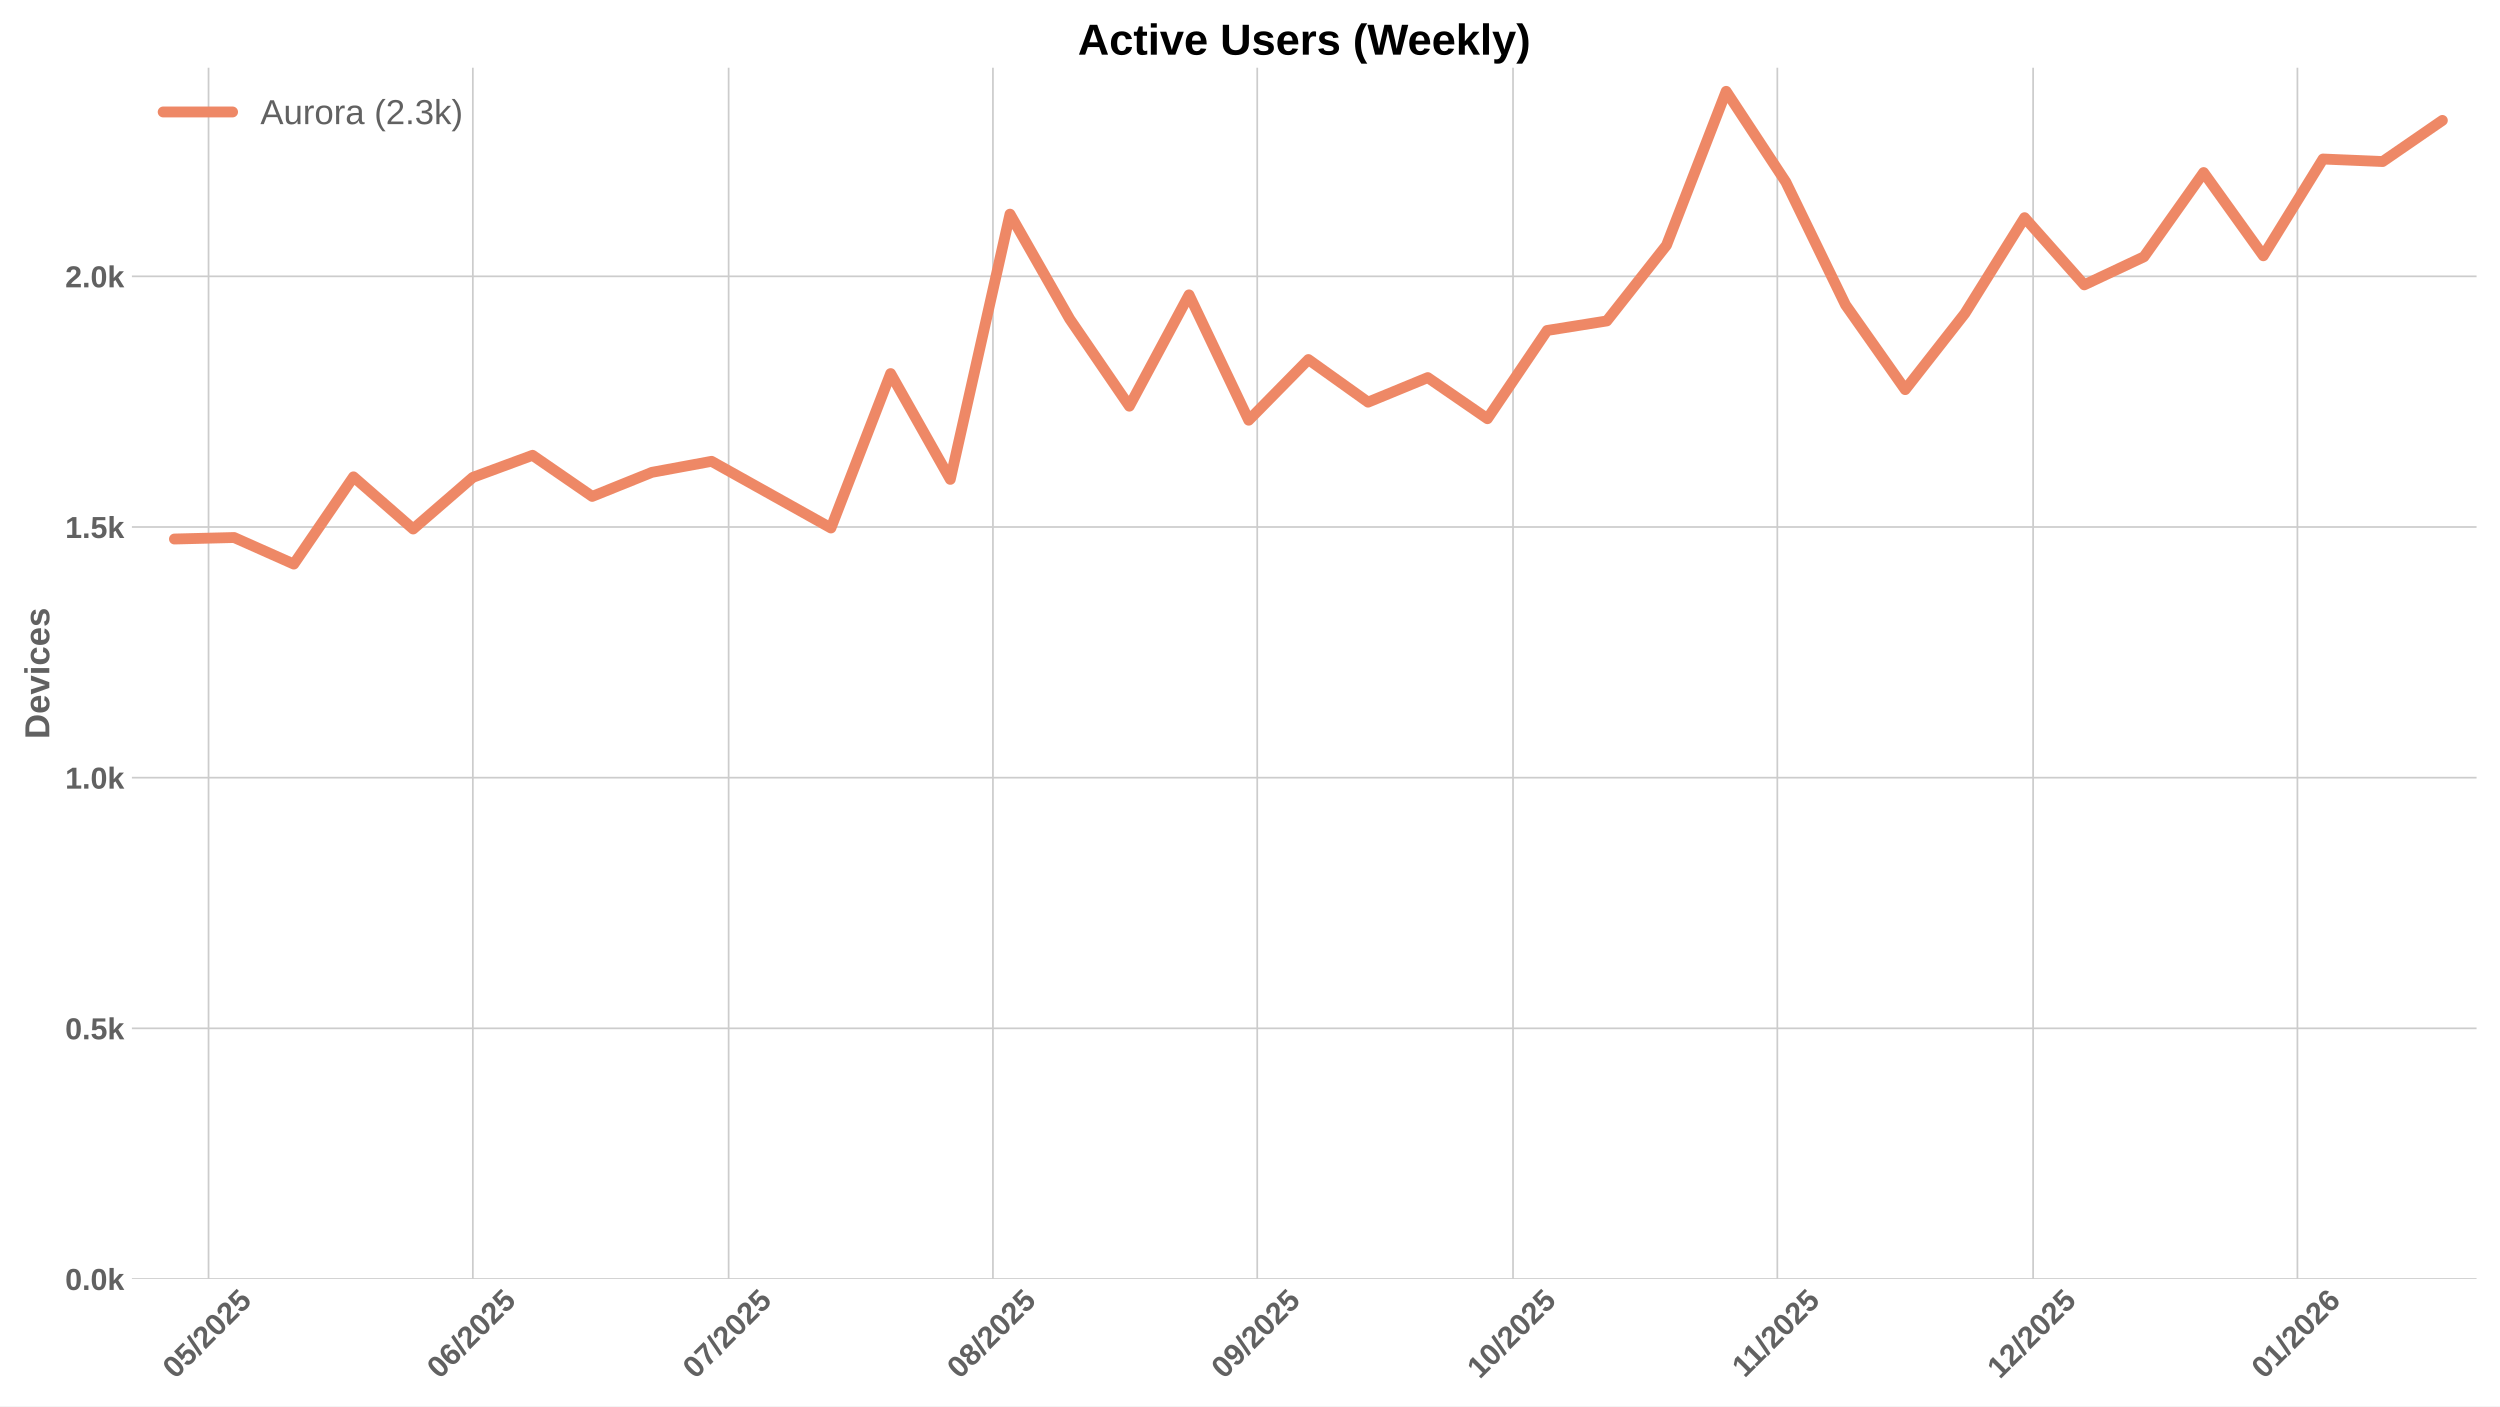
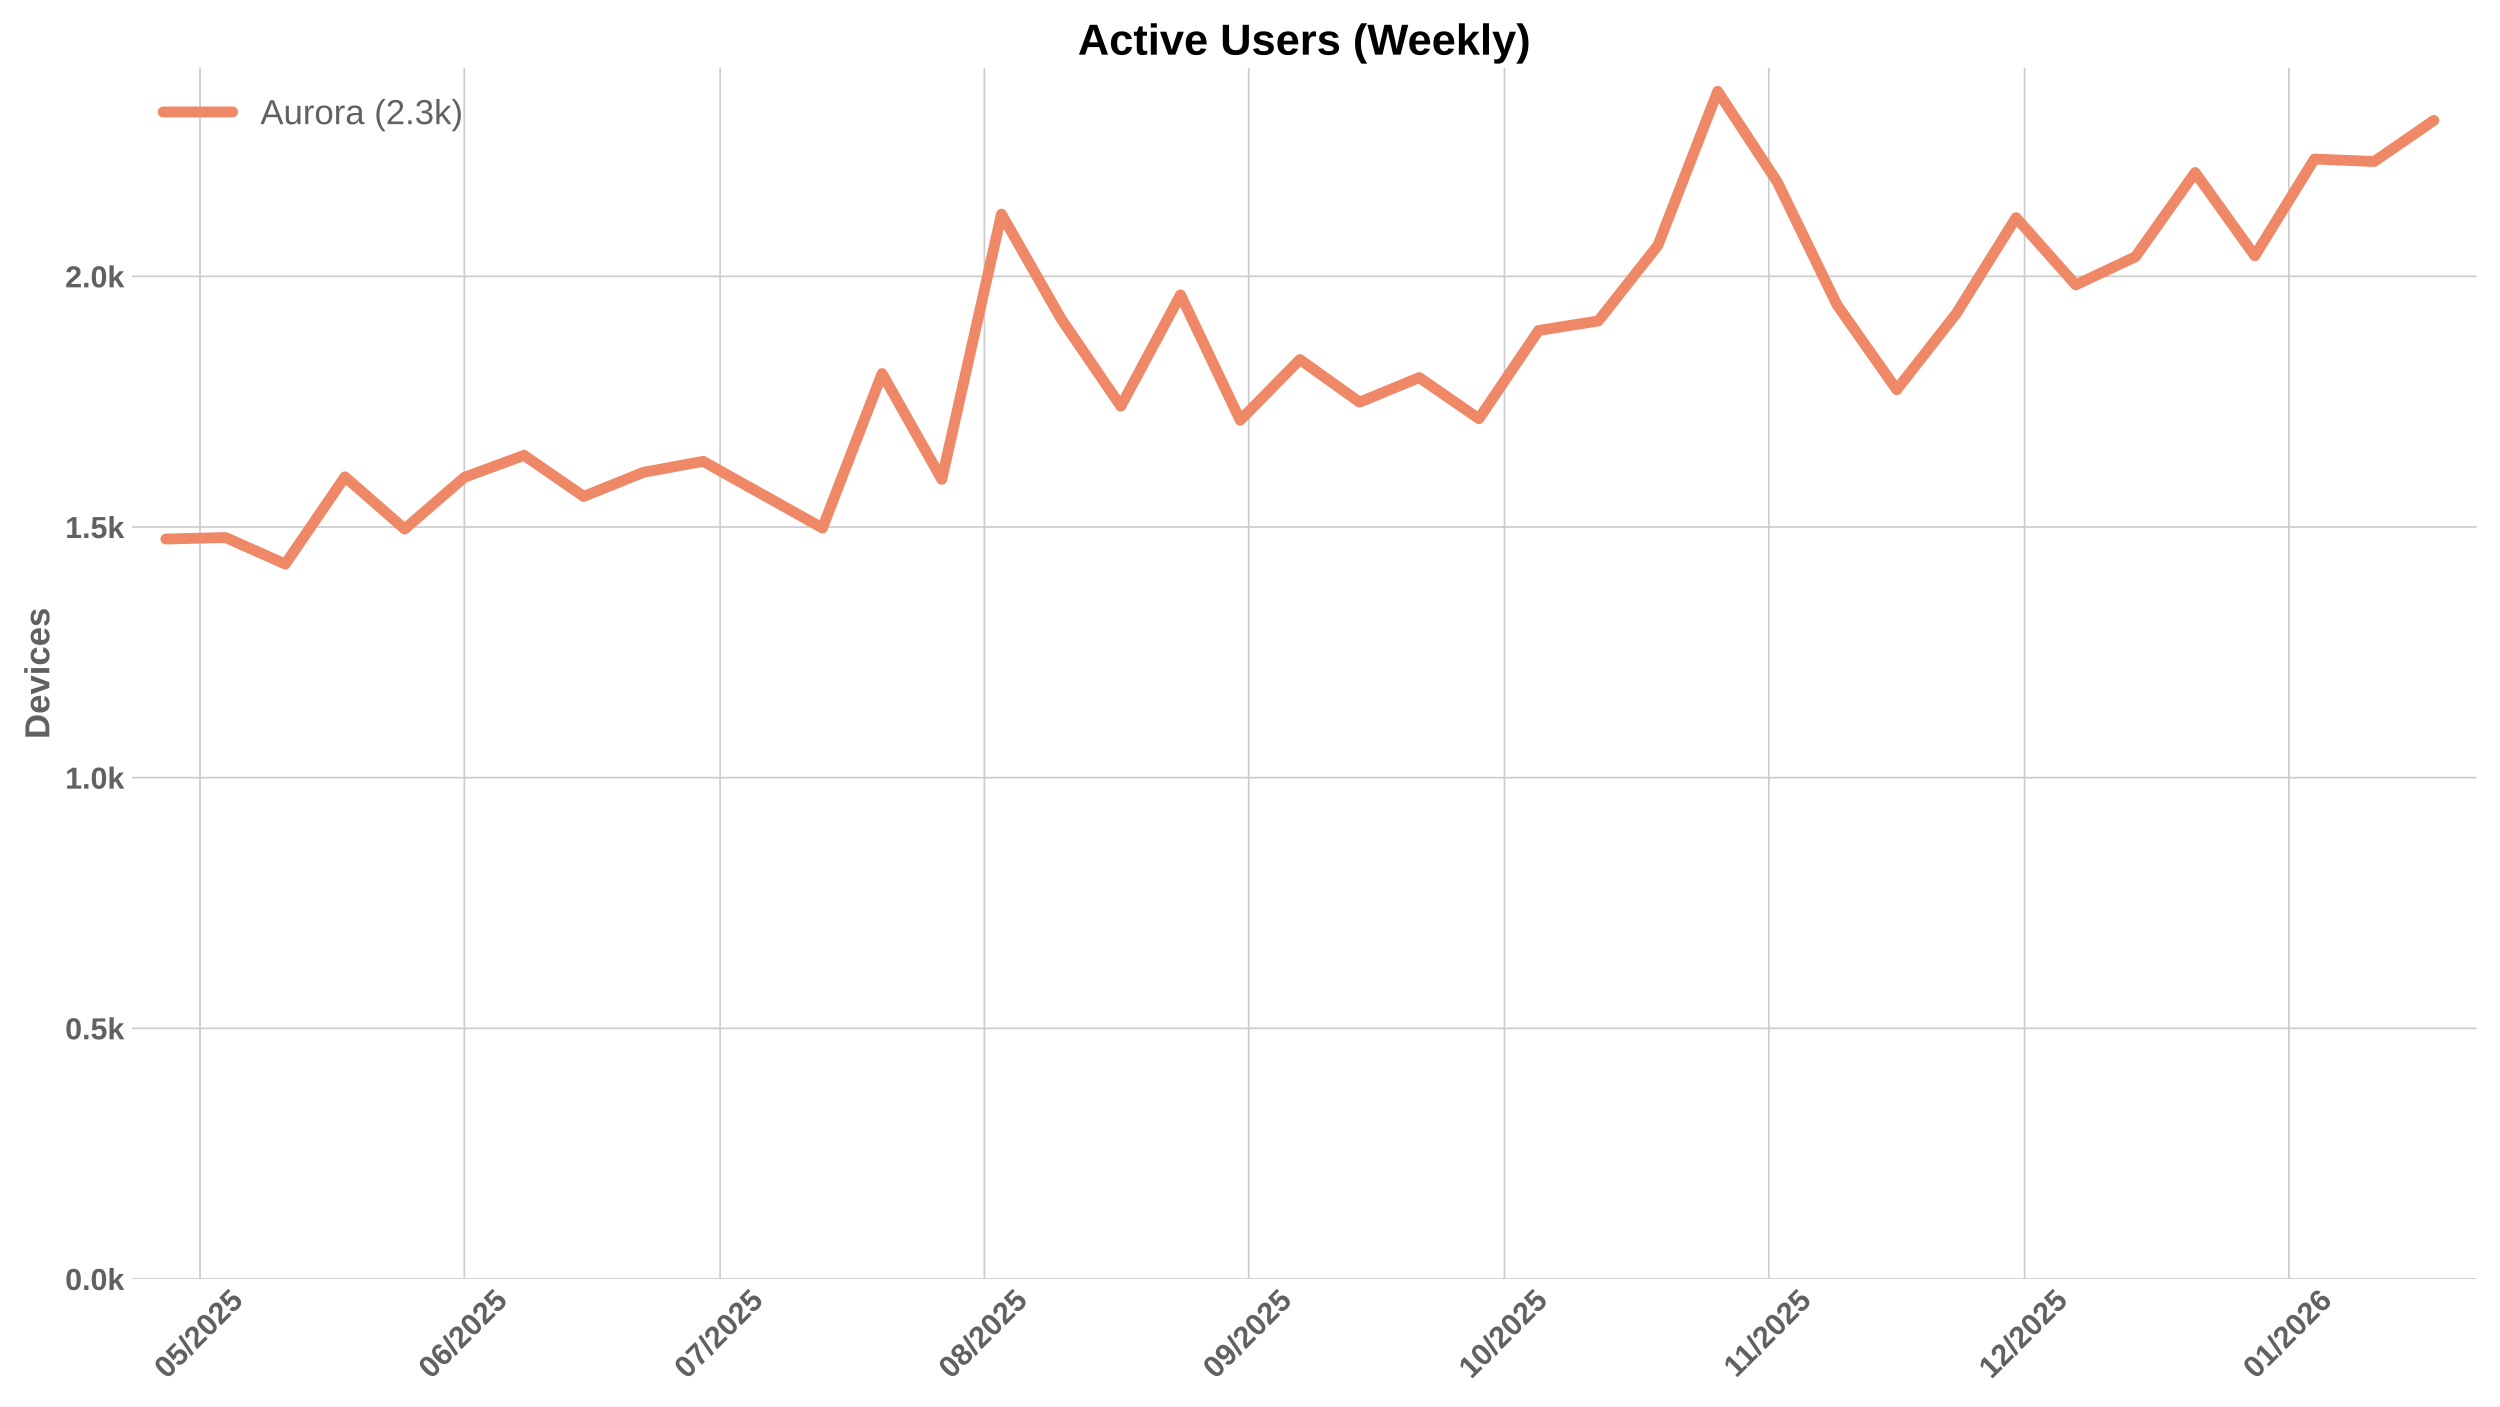
<svg xmlns="http://www.w3.org/2000/svg" xmlns:xlink="http://www.w3.org/1999/xlink" width="1152pt" height="648pt" viewBox="0 0 1152 648" version="1.1">
  <defs>
    <style type="text/css">*{stroke-linejoin: round; stroke-linecap: butt}</style>
  </defs>
  <g id="figure_1">
    <g id="patch_1">
      <path d="M 0 648  L 1152 648  L 1152 0  L 0 0  z " style="fill: #ffffff" />
    </g>
    <g id="axes_1">
      <g id="patch_2">
        <path d="M 60.78 589.343  L 1141.2 589.343  L 1141.2 31.2  L 60.78 31.2  z " style="fill: #ffffff" />
      </g>
      <g id="matplotlib.axis_1">
        <g id="xtick_1">
          <g id="line2d_1">
-             <path d="M 96.094 589.343  L 96.094 31.2  " clip-path="url(#p698dcbca07)" style="fill: none; stroke: #cccccc; stroke-width: 0.8; stroke-linecap: round" />
+             <path d="M 92.165 589.343  L 92.165 31.2  " clip-path="url(#p38ae0ef918)" style="fill: none; stroke: #cccccc; stroke-width: 0.8; stroke-linecap: round" />
          </g>
          <g id="line2d_2" />
          <g id="text_1">
-             <g style="fill: #616161" transform="translate(80.76371 635.7977) rotate(-45) scale(0.14 -0.14)">
+             <g style="fill: #616161" transform="translate(76.83512 635.7977) rotate(-45) scale(0.14 -0.14)">
              <defs>
                <path id="LiberationSans-Bold-30" d="M 3297 2203  Q 3297 1088 2914 512  Q 2531 -63 1766 -63  Q 253 -63 253 2203  Q 253 2994 418 3494  Q 584 3994 915 4231  Q 1247 4469 1791 4469  Q 2572 4469 2934 3903  Q 3297 3338 3297 2203  z M 2416 2203  Q 2416 2813 2356 3150  Q 2297 3488 2165 3634  Q 2034 3781 1784 3781  Q 1519 3781 1383 3632  Q 1247 3484 1189 3148  Q 1131 2813 1131 2203  Q 1131 1600 1192 1261  Q 1253 922 1386 775  Q 1519 628 1772 628  Q 2022 628 2158 783  Q 2294 938 2355 1278  Q 2416 1619 2416 2203  z " transform="scale(0.015625)" />
                <path id="LiberationSans-Bold-35" d="M 3381 1466  Q 3381 766 2945 351  Q 2509 -63 1750 -63  Q 1088 -63 689 235  Q 291 534 197 1100  L 1075 1172  Q 1144 891 1319 762  Q 1494 634 1759 634  Q 2088 634 2283 843  Q 2478 1053 2478 1447  Q 2478 1794 2293 2001  Q 2109 2209 1778 2209  Q 1413 2209 1181 1925  L 325 1925  L 478 4403  L 3125 4403  L 3125 3750  L 1275 3750  L 1203 2638  Q 1522 2919 2000 2919  Q 2628 2919 3004 2528  Q 3381 2138 3381 1466  z " transform="scale(0.015625)" />
                <path id="LiberationSans-Bold-2f" d="M 63 -128  L 972 4638  L 1716 4638  L 822 -128  L 63 -128  z " transform="scale(0.015625)" />
                <path id="LiberationSans-Bold-32" d="M 222 0  L 222 609  Q 394 988 711 1347  Q 1028 1706 1509 2097  Q 1972 2472 2158 2715  Q 2344 2959 2344 3194  Q 2344 3769 1766 3769  Q 1484 3769 1336 3617  Q 1188 3466 1144 3163  L 259 3213  Q 334 3825 717 4147  Q 1100 4469 1759 4469  Q 2472 4469 2853 4144  Q 3234 3819 3234 3231  Q 3234 2922 3112 2672  Q 2991 2422 2800 2211  Q 2609 2000 2376 1815  Q 2144 1631 1925 1456  Q 1706 1281 1526 1103  Q 1347 925 1259 722  L 3303 722  L 3303 0  L 222 0  z " transform="scale(0.015625)" />
              </defs>
              <use xlink:href="#LiberationSans-Bold-30" />
              <use xlink:href="#LiberationSans-Bold-35" transform="translate(55.61523 0)" />
              <use xlink:href="#LiberationSans-Bold-2f" transform="translate(111.2305 0)" />
              <use xlink:href="#LiberationSans-Bold-32" transform="translate(139.0137 0)" />
              <use xlink:href="#LiberationSans-Bold-30" transform="translate(194.6289 0)" />
              <use xlink:href="#LiberationSans-Bold-32" transform="translate(250.2441 0)" />
              <use xlink:href="#LiberationSans-Bold-35" transform="translate(305.8594 0)" />
            </g>
          </g>
        </g>
        <g id="xtick_2">
          <g id="line2d_3">
-             <path d="M 217.887 589.343  L 217.887 31.2  " clip-path="url(#p698dcbca07)" style="fill: none; stroke: #cccccc; stroke-width: 0.8; stroke-linecap: round" />
+             <path d="M 213.958 589.343  L 213.958 31.2  " clip-path="url(#p38ae0ef918)" style="fill: none; stroke: #cccccc; stroke-width: 0.8; stroke-linecap: round" />
          </g>
          <g id="line2d_4" />
          <g id="text_2">
-             <g style="fill: #616161" transform="translate(202.5565 635.7977) rotate(-45) scale(0.14 -0.14)">
+             <g style="fill: #616161" transform="translate(198.6279 635.7977) rotate(-45) scale(0.14 -0.14)">
              <defs>
                <path id="LiberationSans-Bold-36" d="M 3328 1441  Q 3328 738 2934 337  Q 2541 -63 1847 -63  Q 1069 -63 651 482  Q 234 1028 234 2100  Q 234 3278 657 3873  Q 1081 4469 1869 4469  Q 2428 4469 2751 4222  Q 3075 3975 3209 3456  L 2381 3341  Q 2263 3775 1850 3775  Q 1497 3775 1295 3422  Q 1094 3069 1094 2350  Q 1234 2584 1484 2709  Q 1734 2834 2050 2834  Q 2641 2834 2984 2459  Q 3328 2084 3328 1441  z M 2447 1416  Q 2447 1791 2273 1989  Q 2100 2188 1797 2188  Q 1506 2188 1331 2002  Q 1156 1816 1156 1509  Q 1156 1125 1339 873  Q 1522 622 1819 622  Q 2116 622 2281 833  Q 2447 1044 2447 1416  z " transform="scale(0.015625)" />
              </defs>
              <use xlink:href="#LiberationSans-Bold-30" />
              <use xlink:href="#LiberationSans-Bold-36" transform="translate(55.61523 0)" />
              <use xlink:href="#LiberationSans-Bold-2f" transform="translate(111.2305 0)" />
              <use xlink:href="#LiberationSans-Bold-32" transform="translate(139.0137 0)" />
              <use xlink:href="#LiberationSans-Bold-30" transform="translate(194.6289 0)" />
              <use xlink:href="#LiberationSans-Bold-32" transform="translate(250.2441 0)" />
              <use xlink:href="#LiberationSans-Bold-35" transform="translate(305.8594 0)" />
            </g>
          </g>
        </g>
        <g id="xtick_3">
          <g id="line2d_5">
-             <path d="M 335.751 589.343  L 335.751 31.2  " clip-path="url(#p698dcbca07)" style="fill: none; stroke: #cccccc; stroke-width: 0.8; stroke-linecap: round" />
+             <path d="M 331.822 589.343  L 331.822 31.2  " clip-path="url(#p38ae0ef918)" style="fill: none; stroke: #cccccc; stroke-width: 0.8; stroke-linecap: round" />
          </g>
          <g id="line2d_6" />
          <g id="text_3">
-             <g style="fill: #616161" transform="translate(320.4205 635.7977) rotate(-45) scale(0.14 -0.14)">
+             <g style="fill: #616161" transform="translate(316.4919 635.7977) rotate(-45) scale(0.14 -0.14)">
              <defs>
                <path id="LiberationSans-Bold-37" d="M 3278 3706  Q 2981 3238 2717 2797  Q 2453 2356 2256 1911  Q 2059 1466 1945 995  Q 1831 525 1831 0  L 916 0  Q 916 550 1059 1064  Q 1203 1578 1475 2111  Q 1747 2644 2463 3681  L 275 3681  L 275 4403  L 3278 4403  L 3278 3706  z " transform="scale(0.015625)" />
              </defs>
              <use xlink:href="#LiberationSans-Bold-30" />
              <use xlink:href="#LiberationSans-Bold-37" transform="translate(55.61523 0)" />
              <use xlink:href="#LiberationSans-Bold-2f" transform="translate(111.2305 0)" />
              <use xlink:href="#LiberationSans-Bold-32" transform="translate(139.0137 0)" />
              <use xlink:href="#LiberationSans-Bold-30" transform="translate(194.6289 0)" />
              <use xlink:href="#LiberationSans-Bold-32" transform="translate(250.2441 0)" />
              <use xlink:href="#LiberationSans-Bold-35" transform="translate(305.8594 0)" />
            </g>
          </g>
        </g>
        <g id="xtick_4">
          <g id="line2d_7">
-             <path d="M 457.544 589.343  L 457.544 31.2  " clip-path="url(#p698dcbca07)" style="fill: none; stroke: #cccccc; stroke-width: 0.8; stroke-linecap: round" />
+             <path d="M 453.615 589.343  L 453.615 31.2  " clip-path="url(#p38ae0ef918)" style="fill: none; stroke: #cccccc; stroke-width: 0.8; stroke-linecap: round" />
          </g>
          <g id="line2d_8" />
          <g id="text_4">
-             <g style="fill: #616161" transform="translate(442.2133 635.7977) rotate(-45) scale(0.14 -0.14)">
+             <g style="fill: #616161" transform="translate(438.2847 635.7977) rotate(-45) scale(0.14 -0.14)">
              <defs>
                <path id="LiberationSans-Bold-38" d="M 3363 1241  Q 3363 622 2953 279  Q 2544 -63 1784 -63  Q 1031 -63 617 278  Q 203 619 203 1234  Q 203 1656 447 1945  Q 691 2234 1100 2303  L 1100 2316  Q 744 2394 525 2669  Q 306 2944 306 3303  Q 306 3844 689 4156  Q 1072 4469 1772 4469  Q 2488 4469 2870 4164  Q 3253 3859 3253 3297  Q 3253 2938 3036 2666  Q 2819 2394 2453 2322  L 2453 2309  Q 2878 2241 3120 1961  Q 3363 1681 3363 1241  z M 2350 3250  Q 2350 3563 2206 3708  Q 2063 3853 1772 3853  Q 1203 3853 1203 3250  Q 1203 2619 1778 2619  Q 2066 2619 2208 2766  Q 2350 2913 2350 3250  z M 2453 1313  Q 2453 2003 1766 2003  Q 1447 2003 1276 1822  Q 1106 1641 1106 1300  Q 1106 913 1275 734  Q 1444 556 1791 556  Q 2131 556 2292 734  Q 2453 913 2453 1313  z " transform="scale(0.015625)" />
              </defs>
              <use xlink:href="#LiberationSans-Bold-30" />
              <use xlink:href="#LiberationSans-Bold-38" transform="translate(55.61523 0)" />
              <use xlink:href="#LiberationSans-Bold-2f" transform="translate(111.2305 0)" />
              <use xlink:href="#LiberationSans-Bold-32" transform="translate(139.0137 0)" />
              <use xlink:href="#LiberationSans-Bold-30" transform="translate(194.6289 0)" />
              <use xlink:href="#LiberationSans-Bold-32" transform="translate(250.2441 0)" />
              <use xlink:href="#LiberationSans-Bold-35" transform="translate(305.8594 0)" />
            </g>
          </g>
        </g>
        <g id="xtick_5">
          <g id="line2d_9">
-             <path d="M 579.336 589.343  L 579.336 31.2  " clip-path="url(#p698dcbca07)" style="fill: none; stroke: #cccccc; stroke-width: 0.8; stroke-linecap: round" />
+             <path d="M 575.408 589.343  L 575.408 31.2  " clip-path="url(#p38ae0ef918)" style="fill: none; stroke: #cccccc; stroke-width: 0.8; stroke-linecap: round" />
          </g>
          <g id="line2d_10" />
          <g id="text_5">
-             <g style="fill: #616161" transform="translate(564.0061 635.7977) rotate(-45) scale(0.14 -0.14)">
+             <g style="fill: #616161" transform="translate(560.0775 635.7977) rotate(-45) scale(0.14 -0.14)">
              <defs>
                <path id="LiberationSans-Bold-39" d="M 3322 2272  Q 3322 1100 2894 518  Q 2466 -63 1678 -63  Q 1097 -63 767 185  Q 438 434 300 972  L 1125 1088  Q 1247 628 1688 628  Q 2056 628 2254 981  Q 2453 1334 2459 2028  Q 2341 1794 2070 1661  Q 1800 1528 1488 1528  Q 906 1528 564 1923  Q 222 2319 222 2994  Q 222 3688 623 4078  Q 1025 4469 1759 4469  Q 2550 4469 2936 3920  Q 3322 3372 3322 2272  z M 2394 2888  Q 2394 3297 2214 3539  Q 2034 3781 1738 3781  Q 1447 3781 1280 3570  Q 1113 3359 1113 2988  Q 1113 2622 1278 2401  Q 1444 2181 1741 2181  Q 2022 2181 2208 2373  Q 2394 2566 2394 2888  z " transform="scale(0.015625)" />
              </defs>
              <use xlink:href="#LiberationSans-Bold-30" />
              <use xlink:href="#LiberationSans-Bold-39" transform="translate(55.61523 0)" />
              <use xlink:href="#LiberationSans-Bold-2f" transform="translate(111.2305 0)" />
              <use xlink:href="#LiberationSans-Bold-32" transform="translate(139.0137 0)" />
              <use xlink:href="#LiberationSans-Bold-30" transform="translate(194.6289 0)" />
              <use xlink:href="#LiberationSans-Bold-32" transform="translate(250.2441 0)" />
              <use xlink:href="#LiberationSans-Bold-35" transform="translate(305.8594 0)" />
            </g>
          </g>
        </g>
        <g id="xtick_6">
          <g id="line2d_11">
-             <path d="M 697.2 589.343  L 697.2 31.2  " clip-path="url(#p698dcbca07)" style="fill: none; stroke: #cccccc; stroke-width: 0.8; stroke-linecap: round" />
+             <path d="M 693.272 589.343  L 693.272 31.2  " clip-path="url(#p38ae0ef918)" style="fill: none; stroke: #cccccc; stroke-width: 0.8; stroke-linecap: round" />
          </g>
          <g id="line2d_12" />
          <g id="text_6">
-             <g style="fill: #616161" transform="translate(681.8701 635.7977) rotate(-45) scale(0.14 -0.14)">
+             <g style="fill: #616161" transform="translate(677.9415 635.7977) rotate(-45) scale(0.14 -0.14)">
              <defs>
                <path id="LiberationSans-Bold-31" d="M 403 0  L 403 653  L 1494 653  L 1494 3656  L 438 2997  L 438 3688  L 1541 4403  L 2372 4403  L 2372 653  L 3381 653  L 3381 0  L 403 0  z " transform="scale(0.015625)" />
              </defs>
              <use xlink:href="#LiberationSans-Bold-31" />
              <use xlink:href="#LiberationSans-Bold-30" transform="translate(55.61523 0)" />
              <use xlink:href="#LiberationSans-Bold-2f" transform="translate(111.2305 0)" />
              <use xlink:href="#LiberationSans-Bold-32" transform="translate(139.0137 0)" />
              <use xlink:href="#LiberationSans-Bold-30" transform="translate(194.6289 0)" />
              <use xlink:href="#LiberationSans-Bold-32" transform="translate(250.2441 0)" />
              <use xlink:href="#LiberationSans-Bold-35" transform="translate(305.8594 0)" />
            </g>
          </g>
        </g>
        <g id="xtick_7">
          <g id="line2d_13">
-             <path d="M 818.993 589.343  L 818.993 31.2  " clip-path="url(#p698dcbca07)" style="fill: none; stroke: #cccccc; stroke-width: 0.8; stroke-linecap: round" />
+             <path d="M 815.065 589.343  L 815.065 31.2  " clip-path="url(#p38ae0ef918)" style="fill: none; stroke: #cccccc; stroke-width: 0.8; stroke-linecap: round" />
          </g>
          <g id="line2d_14" />
          <g id="text_7">
-             <g style="fill: #616161" transform="translate(803.9351 635.2532) rotate(-45) scale(0.14 -0.14)">
+             <g style="fill: #616161" transform="translate(800.0066 635.2532) rotate(-45) scale(0.14 -0.14)">
              <use xlink:href="#LiberationSans-Bold-31" />
              <use xlink:href="#LiberationSans-Bold-31" transform="translate(50.11523 0)" />
              <use xlink:href="#LiberationSans-Bold-2f" transform="translate(105.7305 0)" />
              <use xlink:href="#LiberationSans-Bold-32" transform="translate(133.5137 0)" />
              <use xlink:href="#LiberationSans-Bold-30" transform="translate(189.1289 0)" />
              <use xlink:href="#LiberationSans-Bold-32" transform="translate(244.7441 0)" />
              <use xlink:href="#LiberationSans-Bold-35" transform="translate(300.3594 0)" />
            </g>
          </g>
        </g>
        <g id="xtick_8">
          <g id="line2d_15">
-             <path d="M 936.857 589.343  L 936.857 31.2  " clip-path="url(#p698dcbca07)" style="fill: none; stroke: #cccccc; stroke-width: 0.8; stroke-linecap: round" />
+             <path d="M 932.929 589.343  L 932.929 31.2  " clip-path="url(#p38ae0ef918)" style="fill: none; stroke: #cccccc; stroke-width: 0.8; stroke-linecap: round" />
          </g>
          <g id="line2d_16" />
          <g id="text_8">
-             <g style="fill: #616161" transform="translate(921.5269 635.7977) rotate(-45) scale(0.14 -0.14)">
+             <g style="fill: #616161" transform="translate(917.5983 635.7977) rotate(-45) scale(0.14 -0.14)">
              <use xlink:href="#LiberationSans-Bold-31" />
              <use xlink:href="#LiberationSans-Bold-32" transform="translate(55.61523 0)" />
              <use xlink:href="#LiberationSans-Bold-2f" transform="translate(111.2305 0)" />
              <use xlink:href="#LiberationSans-Bold-32" transform="translate(139.0137 0)" />
              <use xlink:href="#LiberationSans-Bold-30" transform="translate(194.6289 0)" />
              <use xlink:href="#LiberationSans-Bold-32" transform="translate(250.2441 0)" />
              <use xlink:href="#LiberationSans-Bold-35" transform="translate(305.8594 0)" />
            </g>
          </g>
        </g>
        <g id="xtick_9">
          <g id="line2d_17">
-             <path d="M 1058.65 589.343  L 1058.65 31.2  " clip-path="url(#p698dcbca07)" style="fill: none; stroke: #cccccc; stroke-width: 0.8; stroke-linecap: round" />
+             <path d="M 1054.721 589.343  L 1054.721 31.2  " clip-path="url(#p38ae0ef918)" style="fill: none; stroke: #cccccc; stroke-width: 0.8; stroke-linecap: round" />
          </g>
          <g id="line2d_18" />
          <g id="text_9">
-             <g style="fill: #616161" transform="translate(1043.32 635.7977) rotate(-45) scale(0.14 -0.14)">
+             <g style="fill: #616161" transform="translate(1039.391 635.7977) rotate(-45) scale(0.14 -0.14)">
              <use xlink:href="#LiberationSans-Bold-30" />
              <use xlink:href="#LiberationSans-Bold-31" transform="translate(55.61523 0)" />
              <use xlink:href="#LiberationSans-Bold-2f" transform="translate(111.2305 0)" />
              <use xlink:href="#LiberationSans-Bold-32" transform="translate(139.0137 0)" />
              <use xlink:href="#LiberationSans-Bold-30" transform="translate(194.6289 0)" />
              <use xlink:href="#LiberationSans-Bold-32" transform="translate(250.2441 0)" />
              <use xlink:href="#LiberationSans-Bold-36" transform="translate(305.8594 0)" />
            </g>
          </g>
        </g>
      </g>
      <g id="matplotlib.axis_2">
        <g id="ytick_1">
          <g id="line2d_19">
-             <path d="M 60.78 589.343  L 1141.2 589.343  " clip-path="url(#p698dcbca07)" style="fill: none; stroke: #cccccc; stroke-width: 0.8; stroke-linecap: round" />
+             <path d="M 60.78 589.343  L 1141.2 589.343  " clip-path="url(#p38ae0ef918)" style="fill: none; stroke: #cccccc; stroke-width: 0.8; stroke-linecap: round" />
          </g>
          <g id="line2d_20" />
          <g id="text_10">
            <g style="fill: #616161" transform="translate(30.03469 594.416) scale(0.14 -0.14)">
              <defs>
                <path id="LiberationSans-Bold-2e" d="M 434 0  L 434 953  L 1338 953  L 1338 0  L 434 0  z " transform="scale(0.015625)" />
                <path id="LiberationSans-Bold-6b" d="M 2606 0  L 1703 1531  L 1325 1269  L 1325 0  L 447 0  L 447 4638  L 1325 4638  L 1325 1981  L 2531 3381  L 3475 3381  L 2288 2063  L 3566 0  L 2606 0  z " transform="scale(0.015625)" />
              </defs>
              <use xlink:href="#LiberationSans-Bold-30" />
              <use xlink:href="#LiberationSans-Bold-2e" transform="translate(55.61523 0)" />
              <use xlink:href="#LiberationSans-Bold-30" transform="translate(83.39844 0)" />
              <use xlink:href="#LiberationSans-Bold-6b" transform="translate(139.0137 0)" />
            </g>
          </g>
        </g>
        <g id="ytick_2">
          <g id="line2d_21">
-             <path d="M 60.78 473.841  L 1141.2 473.841  " clip-path="url(#p698dcbca07)" style="fill: none; stroke: #cccccc; stroke-width: 0.8; stroke-linecap: round" />
+             <path d="M 60.78 473.841  L 1141.2 473.841  " clip-path="url(#p38ae0ef918)" style="fill: none; stroke: #cccccc; stroke-width: 0.8; stroke-linecap: round" />
          </g>
          <g id="line2d_22" />
          <g id="text_11">
            <g style="fill: #616161" transform="translate(30.03469 478.9134) scale(0.14 -0.14)">
              <use xlink:href="#LiberationSans-Bold-30" />
              <use xlink:href="#LiberationSans-Bold-2e" transform="translate(55.61523 0)" />
              <use xlink:href="#LiberationSans-Bold-35" transform="translate(83.39844 0)" />
              <use xlink:href="#LiberationSans-Bold-6b" transform="translate(139.0137 0)" />
            </g>
          </g>
        </g>
        <g id="ytick_3">
          <g id="line2d_23">
-             <path d="M 60.78 358.338  L 1141.2 358.338  " clip-path="url(#p698dcbca07)" style="fill: none; stroke: #cccccc; stroke-width: 0.8; stroke-linecap: round" />
+             <path d="M 60.78 358.338  L 1141.2 358.338  " clip-path="url(#p38ae0ef918)" style="fill: none; stroke: #cccccc; stroke-width: 0.8; stroke-linecap: round" />
          </g>
          <g id="line2d_24" />
          <g id="text_12">
            <g style="fill: #616161" transform="translate(30.03469 363.4108) scale(0.14 -0.14)">
              <use xlink:href="#LiberationSans-Bold-31" />
              <use xlink:href="#LiberationSans-Bold-2e" transform="translate(55.61523 0)" />
              <use xlink:href="#LiberationSans-Bold-30" transform="translate(83.39844 0)" />
              <use xlink:href="#LiberationSans-Bold-6b" transform="translate(139.0137 0)" />
            </g>
          </g>
        </g>
        <g id="ytick_4">
          <g id="line2d_25">
-             <path d="M 60.78 242.835  L 1141.2 242.835  " clip-path="url(#p698dcbca07)" style="fill: none; stroke: #cccccc; stroke-width: 0.8; stroke-linecap: round" />
+             <path d="M 60.78 242.835  L 1141.2 242.835  " clip-path="url(#p38ae0ef918)" style="fill: none; stroke: #cccccc; stroke-width: 0.8; stroke-linecap: round" />
          </g>
          <g id="line2d_26" />
          <g id="text_13">
            <g style="fill: #616161" transform="translate(30.03469 247.9082) scale(0.14 -0.14)">
              <use xlink:href="#LiberationSans-Bold-31" />
              <use xlink:href="#LiberationSans-Bold-2e" transform="translate(55.61523 0)" />
              <use xlink:href="#LiberationSans-Bold-35" transform="translate(83.39844 0)" />
              <use xlink:href="#LiberationSans-Bold-6b" transform="translate(139.0137 0)" />
            </g>
          </g>
        </g>
        <g id="ytick_5">
          <g id="line2d_27">
-             <path d="M 60.78 127.333  L 1141.2 127.333  " clip-path="url(#p698dcbca07)" style="fill: none; stroke: #cccccc; stroke-width: 0.8; stroke-linecap: round" />
+             <path d="M 60.78 127.333  L 1141.2 127.333  " clip-path="url(#p38ae0ef918)" style="fill: none; stroke: #cccccc; stroke-width: 0.8; stroke-linecap: round" />
          </g>
          <g id="line2d_28" />
          <g id="text_14">
            <g style="fill: #616161" transform="translate(30.03469 132.4056) scale(0.14 -0.14)">
              <use xlink:href="#LiberationSans-Bold-32" />
              <use xlink:href="#LiberationSans-Bold-2e" transform="translate(55.61523 0)" />
              <use xlink:href="#LiberationSans-Bold-30" transform="translate(83.39844 0)" />
              <use xlink:href="#LiberationSans-Bold-6b" transform="translate(139.0137 0)" />
            </g>
          </g>
        </g>
        <g id="text_15">
          <g style="fill: #616161" transform="translate(22.71469 340.5153) rotate(-90) scale(0.16 -0.16)">
            <defs>
              <path id="LiberationSans-Bold-44" d="M 4353 2234  Q 4353 1553 4086 1045  Q 3819 538 3330 269  Q 2841 0 2209 0  L 428 0  L 428 4403  L 2022 4403  Q 3134 4403 3743 3842  Q 4353 3281 4353 2234  z M 3425 2234  Q 3425 2944 3056 3317  Q 2688 3691 2003 3691  L 1350 3691  L 1350 713  L 2131 713  Q 2725 713 3075 1122  Q 3425 1531 3425 2234  z " transform="scale(0.015625)" />
              <path id="LiberationSans-Bold-65" d="M 1831 -63  Q 1069 -63 659 389  Q 250 841 250 1706  Q 250 2544 665 2994  Q 1081 3444 1844 3444  Q 2572 3444 2956 2961  Q 3341 2478 3341 1547  L 3341 1522  L 1172 1522  Q 1172 1028 1355 776  Q 1538 525 1875 525  Q 2341 525 2463 928  L 3291 856  Q 2931 -63 1831 -63  z M 1831 2891  Q 1522 2891 1355 2675  Q 1188 2459 1178 2072  L 2491 2072  Q 2466 2481 2294 2686  Q 2122 2891 1831 2891  z " transform="scale(0.015625)" />
              <path id="LiberationSans-Bold-76" d="M 2284 0  L 1234 0  L 25 3381  L 953 3381  L 1544 1491  Q 1591 1334 1766 709  Q 1797 838 1894 1159  Q 1991 1481 2613 3381  L 3531 3381  L 2284 0  z " transform="scale(0.015625)" />
              <path id="LiberationSans-Bold-69" d="M 447 3991  L 447 4638  L 1325 4638  L 1325 3991  L 447 3991  z M 447 0  L 447 3381  L 1325 3381  L 1325 0  L 447 0  z " transform="scale(0.015625)" />
              <path id="LiberationSans-Bold-63" d="M 1856 -63  Q 1088 -63 669 395  Q 250 853 250 1672  Q 250 2509 672 2976  Q 1094 3444 1869 3444  Q 2466 3444 2856 3144  Q 3247 2844 3347 2316  L 2463 2272  Q 2425 2531 2275 2686  Q 2125 2841 1850 2841  Q 1172 2841 1172 1706  Q 1172 538 1863 538  Q 2113 538 2281 695  Q 2450 853 2491 1166  L 3372 1125  Q 3325 778 3123 506  Q 2922 234 2594 85  Q 2266 -63 1856 -63  z " transform="scale(0.015625)" />
              <path id="LiberationSans-Bold-73" d="M 3297 988  Q 3297 497 2895 217  Q 2494 -63 1784 -63  Q 1088 -63 717 157  Q 347 378 225 844  L 997 959  Q 1063 719 1223 619  Q 1384 519 1784 519  Q 2153 519 2322 612  Q 2491 706 2491 906  Q 2491 1069 2355 1164  Q 2219 1259 1894 1325  Q 1150 1472 890 1598  Q 631 1725 495 1926  Q 359 2128 359 2422  Q 359 2906 732 3176  Q 1106 3447 1791 3447  Q 2394 3447 2761 3212  Q 3128 2978 3219 2534  L 2441 2453  Q 2403 2659 2256 2761  Q 2109 2863 1791 2863  Q 1478 2863 1322 2783  Q 1166 2703 1166 2516  Q 1166 2369 1286 2283  Q 1406 2197 1691 2141  Q 2088 2059 2395 1973  Q 2703 1888 2889 1769  Q 3075 1650 3186 1464  Q 3297 1278 3297 988  z " transform="scale(0.015625)" />
            </defs>
            <use xlink:href="#LiberationSans-Bold-44" />
            <use xlink:href="#LiberationSans-Bold-65" transform="translate(72.2168 0)" />
            <use xlink:href="#LiberationSans-Bold-76" transform="translate(127.832 0)" />
            <use xlink:href="#LiberationSans-Bold-69" transform="translate(183.4473 0)" />
            <use xlink:href="#LiberationSans-Bold-63" transform="translate(211.2305 0)" />
            <use xlink:href="#LiberationSans-Bold-65" transform="translate(266.8457 0)" />
            <use xlink:href="#LiberationSans-Bold-73" transform="translate(322.4609 0)" />
          </g>
        </g>
      </g>
      <g id="line2d_29">
-         <path d="M 80.379 248.38  L 107.88 247.687  L 135.382 259.93  L 162.884 219.735  L 190.385 243.759  L 217.887 219.966  L 245.388 209.802  L 272.89 228.744  L 300.392 217.656  L 327.893 212.574  L 382.896 243.297  L 410.398 172.148  L 437.9 220.89  L 465.401 98.688  L 492.903 146.968  L 520.404 187.163  L 547.906 135.88  L 575.408 193.631  L 602.909 165.68  L 630.411 185.315  L 657.912 173.996  L 685.414 192.938  L 712.916 152.281  L 740.417 147.892  L 767.919 113.01  L 795.42 42.092  L 822.922 83.904  L 850.424 140.5  L 877.925 179.54  L 905.427 144.427  L 932.928 100.305  L 960.43 131.26  L 987.932 118.324  L 1015.433 79.515  L 1042.935 117.862  L 1070.436 73.278  L 1097.938 74.433  L 1125.44 55.49  " clip-path="url(#p698dcbca07)" style="fill: none; stroke: #ee8866; stroke-width: 5; stroke-linecap: round" />
+         <path d="M 76.45 248.38  L 103.952 247.687  L 131.453 259.93  L 158.955 219.735  L 186.457 243.759  L 213.958 219.966  L 241.46 209.802  L 268.961 228.744  L 296.463 217.656  L 323.965 212.574  L 378.968 243.297  L 406.469 172.148  L 433.971 220.89  L 461.473 98.688  L 488.974 146.968  L 516.476 187.163  L 543.977 135.88  L 571.479 193.631  L 598.981 165.68  L 626.482 185.315  L 653.984 173.996  L 681.485 192.938  L 708.987 152.281  L 736.489 147.892  L 763.99 113.01  L 791.492 42.092  L 818.993 83.904  L 846.495 140.5  L 873.997 179.54  L 901.498 144.427  L 929 100.305  L 956.501 131.26  L 984.003 118.324  L 1011.505 79.515  L 1039.006 117.862  L 1066.508 73.278  L 1094.009 74.433  L 1121.511 55.49  " clip-path="url(#p38ae0ef918)" style="fill: none; stroke: #ee8866; stroke-width: 5; stroke-linecap: round" />
      </g>
      <g id="patch_3">
        <path d="M 60.78 589.343  L 60.78 31.2  " style="fill: none" />
      </g>
      <g id="patch_4">
        <path d="M 1141.2 589.343  L 1141.2 31.2  " style="fill: none" />
      </g>
      <g id="patch_5">
        <path d="M 60.78 589.343  L 1141.2 589.343  " style="fill: none" />
      </g>
      <g id="patch_6">
        <path d="M 60.78 31.2  L 1141.2 31.2  " style="fill: none" />
      </g>
      <g id="text_16">
        <g transform="translate(496.6791 25.2) scale(0.2 -0.2)">
          <defs>
            <path id="LiberationSans-Bold-41" d="M 3541 0  L 3150 1125  L 1472 1125  L 1081 0  L 159 0  L 1766 4403  L 2853 4403  L 4453 0  L 3541 0  z M 2309 3725  L 2291 3656  Q 2259 3544 2215 3400  Q 2172 3256 1678 1819  L 2944 1819  L 2509 3084  L 2375 3509  L 2309 3725  z " transform="scale(0.015625)" />
            <path id="LiberationSans-Bold-74" d="M 1313 -56  Q 925 -56 715 155  Q 506 366 506 794  L 506 2788  L 78 2788  L 78 3381  L 550 3381  L 825 4175  L 1375 4175  L 1375 3381  L 2016 3381  L 2016 2788  L 1375 2788  L 1375 1031  Q 1375 784 1469 667  Q 1563 550 1759 550  Q 1863 550 2053 594  L 2053 50  Q 1728 -56 1313 -56  z " transform="scale(0.015625)" />
            <path id="LiberationSans-Bold-20" transform="scale(0.015625)" />
            <path id="LiberationSans-Bold-55" d="M 2259 -63  Q 1350 -63 867 381  Q 384 825 384 1650  L 384 4403  L 1306 4403  L 1306 1722  Q 1306 1200 1554 929  Q 1803 659 2284 659  Q 2778 659 3043 942  Q 3309 1225 3309 1753  L 3309 4403  L 4231 4403  L 4231 1697  Q 4231 859 3714 398  Q 3197 -63 2259 -63  z " transform="scale(0.015625)" />
            <path id="LiberationSans-Bold-72" d="M 447 0  L 447 2588  Q 447 2866 439 3052  Q 431 3238 422 3381  L 1259 3381  Q 1269 3325 1284 3039  Q 1300 2753 1300 2659  L 1313 2659  Q 1441 3016 1541 3161  Q 1641 3306 1778 3376  Q 1916 3447 2122 3447  Q 2291 3447 2394 3400  L 2394 2666  Q 2181 2713 2019 2713  Q 1691 2713 1508 2447  Q 1325 2181 1325 1659  L 1325 0  L 447 0  z " transform="scale(0.015625)" />
            <path id="LiberationSans-Bold-28" d="M 1247 -1328  Q 756 -622 537 81  Q 319 784 319 1659  Q 319 2531 537 3232  Q 756 3934 1247 4638  L 2125 4638  Q 1631 3925 1407 3219  Q 1184 2513 1184 1656  Q 1184 803 1406 101  Q 1628 -600 2125 -1328  L 1247 -1328  z " transform="scale(0.015625)" />
            <path id="LiberationSans-Bold-57" d="M 4897 0  L 3803 0  L 3206 2547  Q 3097 2997 3022 3488  Q 2947 3078 2900 2864  Q 2853 2650 2234 0  L 1141 0  L 6 4403  L 941 4403  L 1578 1559  L 1722 872  Q 1809 1306 1892 1701  Q 1975 2097 2516 4403  L 3547 4403  L 4103 2059  Q 4169 1797 4325 872  L 4403 1234  L 4569 1953  L 5100 4403  L 6034 4403  L 4897 0  z " transform="scale(0.015625)" />
            <path id="LiberationSans-Bold-6c" d="M 447 0  L 447 4638  L 1325 4638  L 1325 0  L 447 0  z " transform="scale(0.015625)" />
            <path id="LiberationSans-Bold-79" d="M 884 -1328  Q 569 -1328 331 -1288  L 331 -663  Q 497 -688 634 -688  Q 822 -688 945 -628  Q 1069 -569 1167 -431  Q 1266 -294 1388 34  L 50 3381  L 978 3381  L 1509 1797  Q 1634 1456 1825 753  L 1903 1050  L 2106 1784  L 2606 3381  L 3525 3381  L 2188 -178  Q 1919 -828 1630 -1078  Q 1341 -1328 884 -1328  z " transform="scale(0.015625)" />
            <path id="LiberationSans-Bold-29" d="M 6 -1328  Q 506 -597 726 101  Q 947 800 947 1656  Q 947 2516 722 3223  Q 497 3931 6 4638  L 884 4638  Q 1378 3928 1595 3225  Q 1813 2522 1813 1659  Q 1813 791 1595 87  Q 1378 -616 884 -1328  L 6 -1328  z " transform="scale(0.015625)" />
          </defs>
          <use xlink:href="#LiberationSans-Bold-41" />
          <use xlink:href="#LiberationSans-Bold-63" transform="translate(72.2168 0)" />
          <use xlink:href="#LiberationSans-Bold-74" transform="translate(127.832 0)" />
          <use xlink:href="#LiberationSans-Bold-69" transform="translate(161.1328 0)" />
          <use xlink:href="#LiberationSans-Bold-76" transform="translate(188.916 0)" />
          <use xlink:href="#LiberationSans-Bold-65" transform="translate(244.5312 0)" />
          <use xlink:href="#LiberationSans-Bold-20" transform="translate(300.1465 0)" />
          <use xlink:href="#LiberationSans-Bold-55" transform="translate(327.9297 0)" />
          <use xlink:href="#LiberationSans-Bold-73" transform="translate(400.1465 0)" />
          <use xlink:href="#LiberationSans-Bold-65" transform="translate(455.7617 0)" />
          <use xlink:href="#LiberationSans-Bold-72" transform="translate(511.377 0)" />
          <use xlink:href="#LiberationSans-Bold-73" transform="translate(550.293 0)" />
          <use xlink:href="#LiberationSans-Bold-20" transform="translate(605.9082 0)" />
          <use xlink:href="#LiberationSans-Bold-28" transform="translate(633.6914 0)" />
          <use xlink:href="#LiberationSans-Bold-57" transform="translate(666.9922 0)" />
          <use xlink:href="#LiberationSans-Bold-65" transform="translate(759.627 0)" />
          <use xlink:href="#LiberationSans-Bold-65" transform="translate(815.2422 0)" />
          <use xlink:href="#LiberationSans-Bold-6b" transform="translate(870.8574 0)" />
          <use xlink:href="#LiberationSans-Bold-6c" transform="translate(926.4727 0)" />
          <use xlink:href="#LiberationSans-Bold-79" transform="translate(954.2559 0)" />
          <use xlink:href="#LiberationSans-Bold-29" transform="translate(1009.871 0)" />
        </g>
      </g>
      <g id="legend_1">
        <g id="line2d_30">
          <path d="M 75.18 51.595  L 91.18 51.595  L 107.18 51.595  " style="fill: none; stroke: #ee8866; stroke-width: 5; stroke-linecap: round" />
        </g>
        <g id="text_17">
          <g style="fill: #616161" transform="translate(119.98 57.195) scale(0.16 -0.16)">
            <defs>
              <path id="LiberationSans-41" d="M 3647 0  L 3144 1288  L 1138 1288  L 631 0  L 13 0  L 1809 4403  L 2488 4403  L 4256 0  L 3647 0  z M 2141 3953  L 2113 3866  Q 2034 3606 1881 3200  L 1319 1753  L 2966 1753  L 2400 3206  Q 2313 3422 2225 3694  L 2141 3953  z " transform="scale(0.015625)" />
              <path id="LiberationSans-75" d="M 981 3381  L 981 1238  Q 981 903 1047 718  Q 1113 534 1256 453  Q 1400 372 1678 372  Q 2084 372 2318 650  Q 2553 928 2553 1422  L 2553 3381  L 3116 3381  L 3116 722  Q 3116 131 3134 0  L 2603 0  Q 2600 16 2597 84  Q 2594 153 2589 242  Q 2584 331 2578 578  L 2569 578  Q 2375 228 2120 82  Q 1866 -63 1488 -63  Q 931 -63 673 214  Q 416 491 416 1128  L 416 3381  L 981 3381  z " transform="scale(0.015625)" />
              <path id="LiberationSans-72" d="M 444 0  L 444 2594  Q 444 2950 425 3381  L 956 3381  Q 981 2806 981 2691  L 994 2691  Q 1128 3125 1303 3284  Q 1478 3444 1797 3444  Q 1909 3444 2025 3413  L 2025 2897  Q 1913 2928 1725 2928  Q 1375 2928 1190 2626  Q 1006 2325 1006 1763  L 1006 0  L 444 0  z " transform="scale(0.015625)" />
              <path id="LiberationSans-6f" d="M 3291 1694  Q 3291 806 2900 371  Q 2509 -63 1766 -63  Q 1025 -63 647 389  Q 269 841 269 1694  Q 269 3444 1784 3444  Q 2559 3444 2925 3017  Q 3291 2591 3291 1694  z M 2700 1694  Q 2700 2394 2492 2711  Q 2284 3028 1794 3028  Q 1300 3028 1079 2704  Q 859 2381 859 1694  Q 859 1025 1076 689  Q 1294 353 1759 353  Q 2266 353 2483 678  Q 2700 1003 2700 1694  z " transform="scale(0.015625)" />
              <path id="LiberationSans-61" d="M 1294 -63  Q 784 -63 528 206  Q 272 475 272 944  Q 272 1469 617 1750  Q 963 2031 1731 2050  L 2491 2063  L 2491 2247  Q 2491 2659 2316 2837  Q 2141 3016 1766 3016  Q 1388 3016 1216 2887  Q 1044 2759 1009 2478  L 422 2531  Q 566 3444 1778 3444  Q 2416 3444 2737 3151  Q 3059 2859 3059 2306  L 3059 850  Q 3059 600 3125 473  Q 3191 347 3375 347  Q 3456 347 3559 369  L 3559 19  Q 3347 -31 3125 -31  Q 2813 -31 2670 133  Q 2528 297 2509 647  L 2491 647  Q 2275 259 1989 98  Q 1703 -63 1294 -63  z M 1422 359  Q 1731 359 1972 500  Q 2213 641 2352 886  Q 2491 1131 2491 1391  L 2491 1669  L 1875 1656  Q 1478 1650 1273 1575  Q 1069 1500 959 1344  Q 850 1188 850 934  Q 850 659 998 509  Q 1147 359 1422 359  z " transform="scale(0.015625)" />
              <path id="LiberationSans-20" transform="scale(0.015625)" />
              <path id="LiberationSans-28" d="M 397 1663  Q 397 2566 680 3284  Q 963 4003 1550 4638  L 2094 4638  Q 1509 3988 1236 3256  Q 963 2525 963 1656  Q 963 791 1233 62  Q 1503 -666 2094 -1325  L 1550 -1325  Q 959 -688 678 32  Q 397 753 397 1650  L 397 1663  z " transform="scale(0.015625)" />
              <path id="LiberationSans-32" d="M 322 0  L 322 397  Q 481 763 711 1042  Q 941 1322 1194 1548  Q 1447 1775 1695 1969  Q 1944 2163 2144 2356  Q 2344 2550 2467 2762  Q 2591 2975 2591 3244  Q 2591 3606 2378 3806  Q 2166 4006 1788 4006  Q 1428 4006 1195 3811  Q 963 3616 922 3263  L 347 3316  Q 409 3844 795 4156  Q 1181 4469 1788 4469  Q 2453 4469 2811 4155  Q 3169 3841 3169 3263  Q 3169 3006 3051 2753  Q 2934 2500 2703 2247  Q 2472 1994 1819 1463  Q 1459 1169 1246 933  Q 1034 697 941 478  L 3238 478  L 3238 0  L 322 0  z " transform="scale(0.015625)" />
              <path id="LiberationSans-2e" d="M 584 0  L 584 684  L 1194 684  L 1194 0  L 584 0  z " transform="scale(0.015625)" />
              <path id="LiberationSans-33" d="M 3278 1216  Q 3278 606 2890 271  Q 2503 -63 1784 -63  Q 1116 -63 717 239  Q 319 541 244 1131  L 825 1184  Q 938 403 1784 403  Q 2209 403 2451 612  Q 2694 822 2694 1234  Q 2694 1594 2417 1795  Q 2141 1997 1619 1997  L 1300 1997  L 1300 2484  L 1606 2484  Q 2069 2484 2323 2686  Q 2578 2888 2578 3244  Q 2578 3597 2370 3801  Q 2163 4006 1753 4006  Q 1381 4006 1151 3815  Q 922 3625 884 3278  L 319 3322  Q 381 3863 767 4166  Q 1153 4469 1759 4469  Q 2422 4469 2789 4161  Q 3156 3853 3156 3303  Q 3156 2881 2920 2617  Q 2684 2353 2234 2259  L 2234 2247  Q 2728 2194 3003 1916  Q 3278 1638 3278 1216  z " transform="scale(0.015625)" />
              <path id="LiberationSans-6b" d="M 2550 0  L 1406 1544  L 994 1203  L 994 0  L 431 0  L 431 4638  L 994 4638  L 994 1741  L 2478 3381  L 3138 3381  L 1766 1928  L 3209 0  L 2550 0  z " transform="scale(0.015625)" />
              <path id="LiberationSans-29" d="M 1734 1650  Q 1734 747 1451 28  Q 1169 -691 581 -1325  L 38 -1325  Q 625 -669 897 57  Q 1169 784 1169 1656  Q 1169 2528 895 3256  Q 622 3984 38 4638  L 581 4638  Q 1172 4000 1453 3279  Q 1734 2559 1734 1663  L 1734 1650  z " transform="scale(0.015625)" />
            </defs>
            <use xlink:href="#LiberationSans-41" />
            <use xlink:href="#LiberationSans-75" transform="translate(66.69922 0)" />
            <use xlink:href="#LiberationSans-72" transform="translate(122.3145 0)" />
            <use xlink:href="#LiberationSans-6f" transform="translate(155.6152 0)" />
            <use xlink:href="#LiberationSans-72" transform="translate(211.2305 0)" />
            <use xlink:href="#LiberationSans-61" transform="translate(244.5312 0)" />
            <use xlink:href="#LiberationSans-20" transform="translate(300.1465 0)" />
            <use xlink:href="#LiberationSans-28" transform="translate(327.9297 0)" />
            <use xlink:href="#LiberationSans-32" transform="translate(361.2305 0)" />
            <use xlink:href="#LiberationSans-2e" transform="translate(416.8457 0)" />
            <use xlink:href="#LiberationSans-33" transform="translate(444.6289 0)" />
            <use xlink:href="#LiberationSans-6b" transform="translate(500.2441 0)" />
            <use xlink:href="#LiberationSans-29" transform="translate(550.2441 0)" />
          </g>
        </g>
      </g>
    </g>
  </g>
  <defs>
-     <clipPath id="p698dcbca07">
+     <clipPath id="p38ae0ef918">
      <rect x="60.78" y="31.2" width="1080.42" height="558.143" />
    </clipPath>
  </defs>
</svg>
